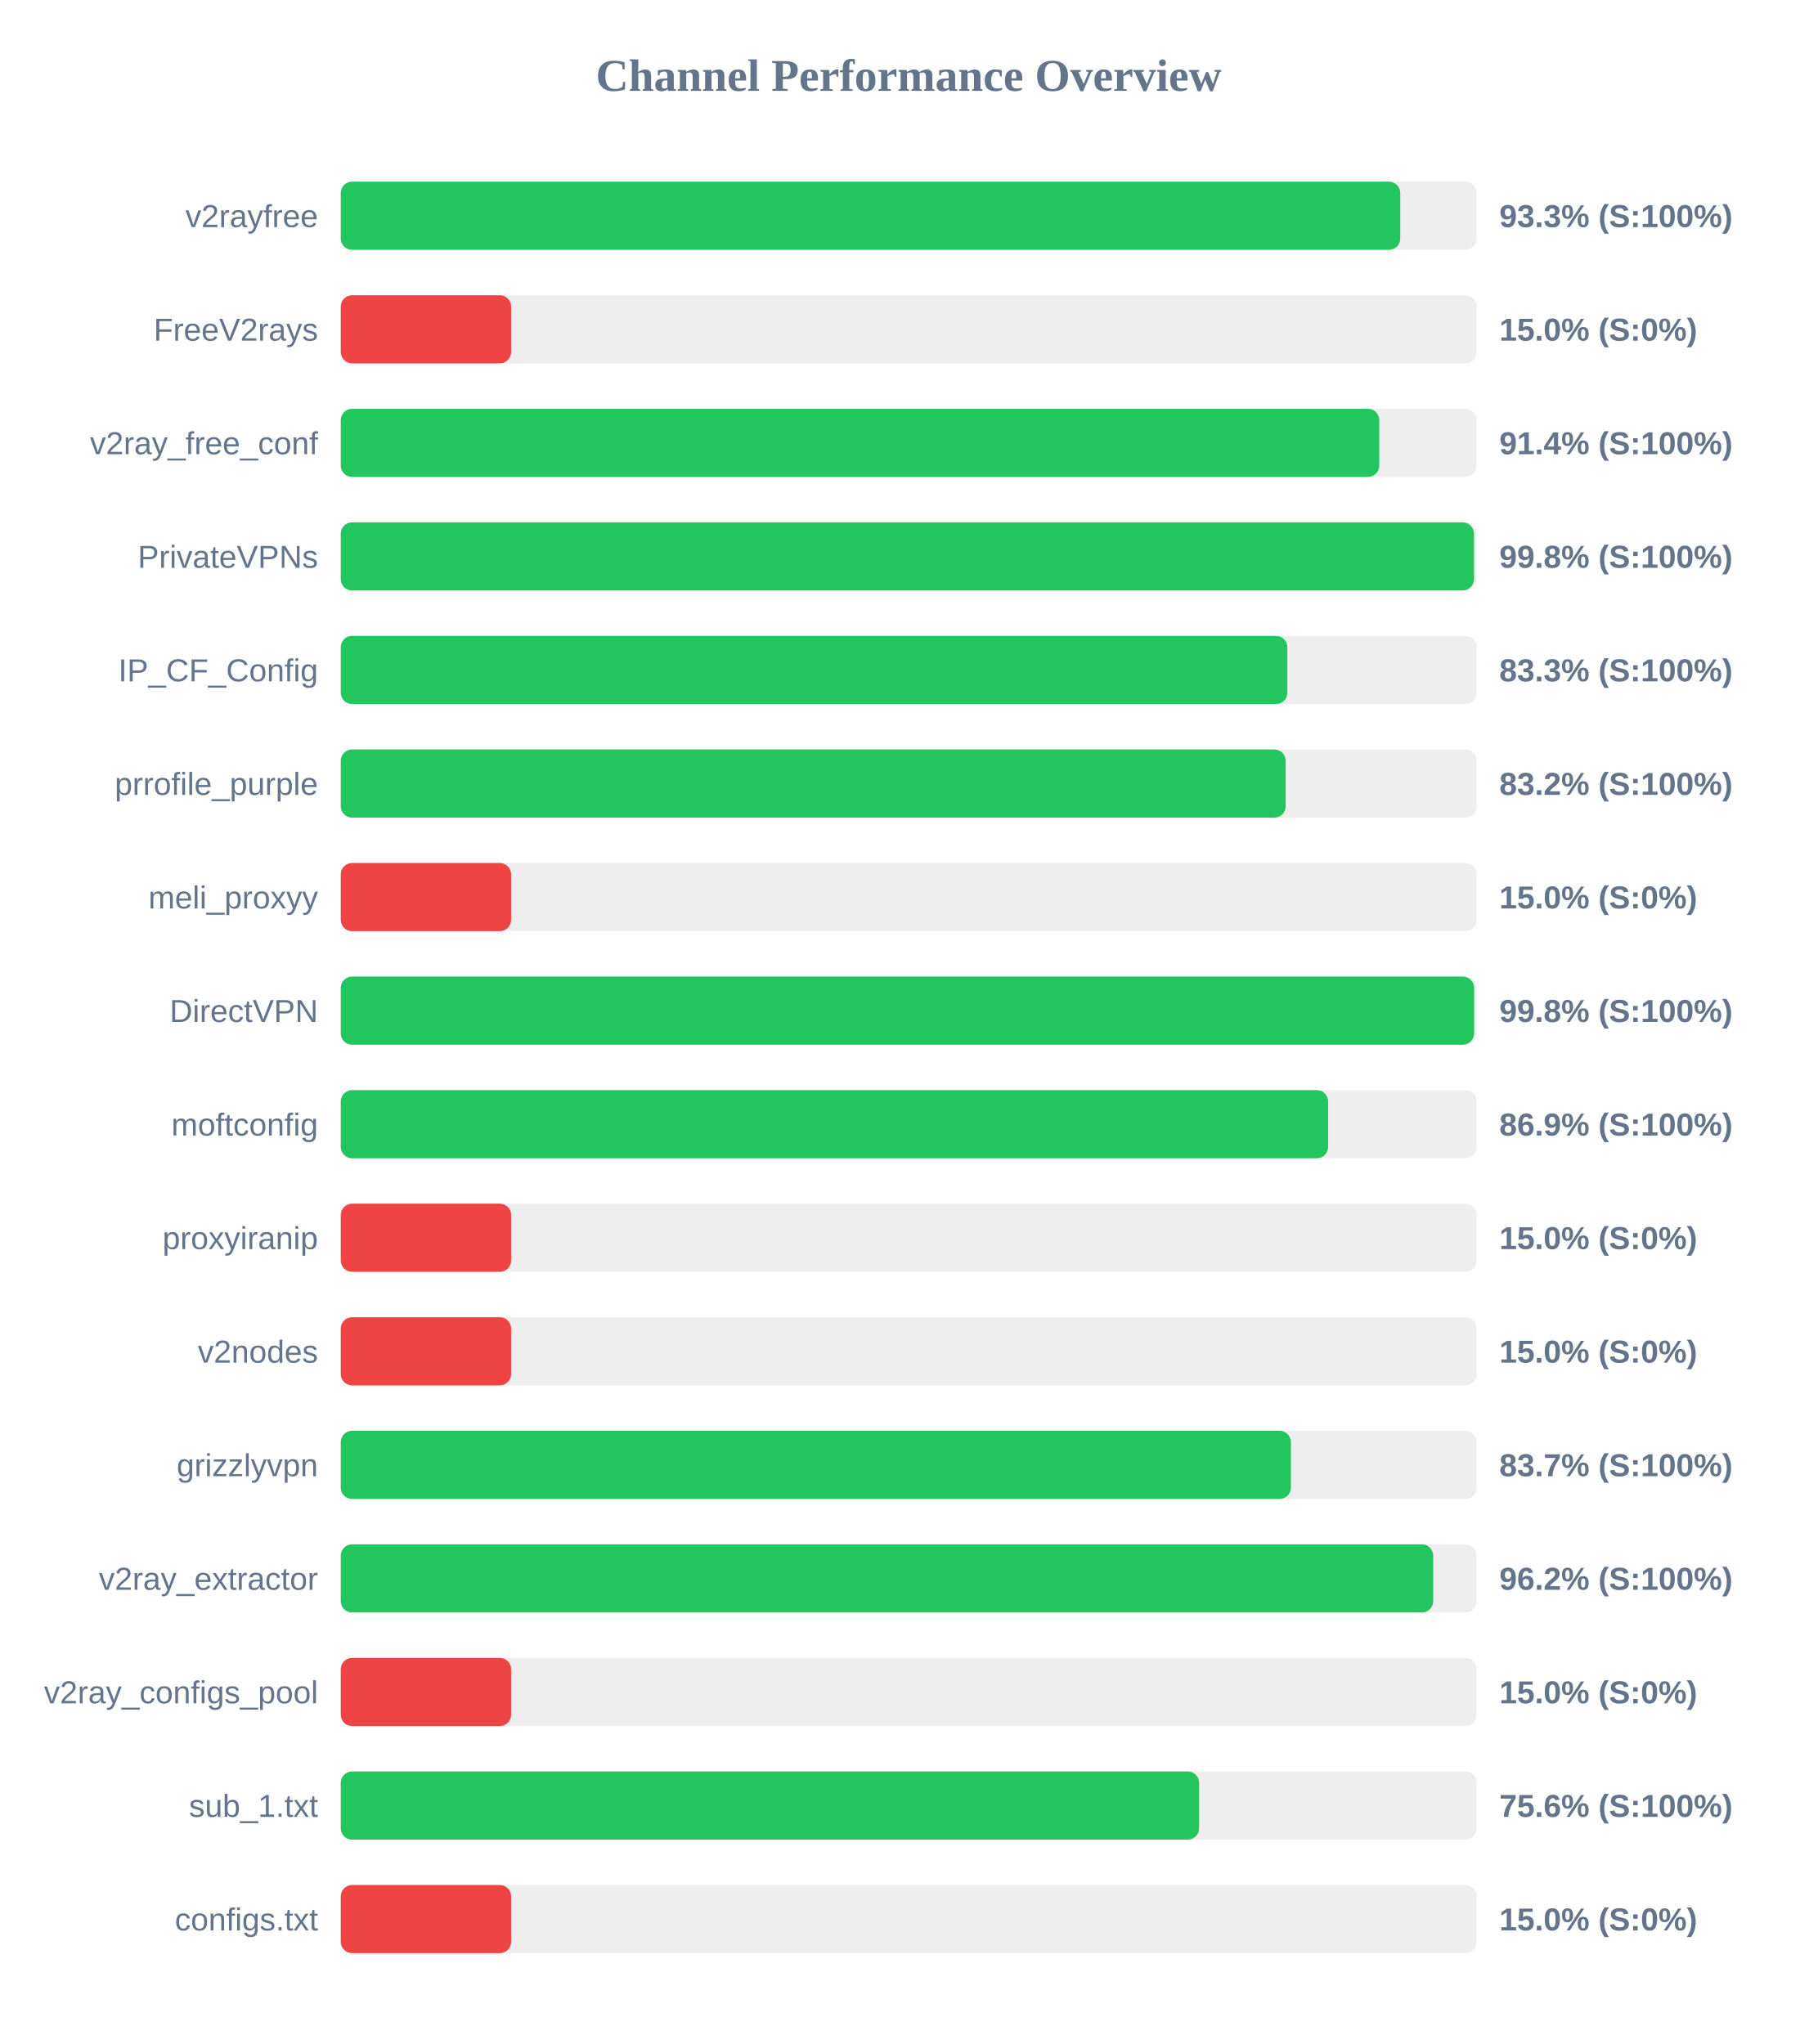
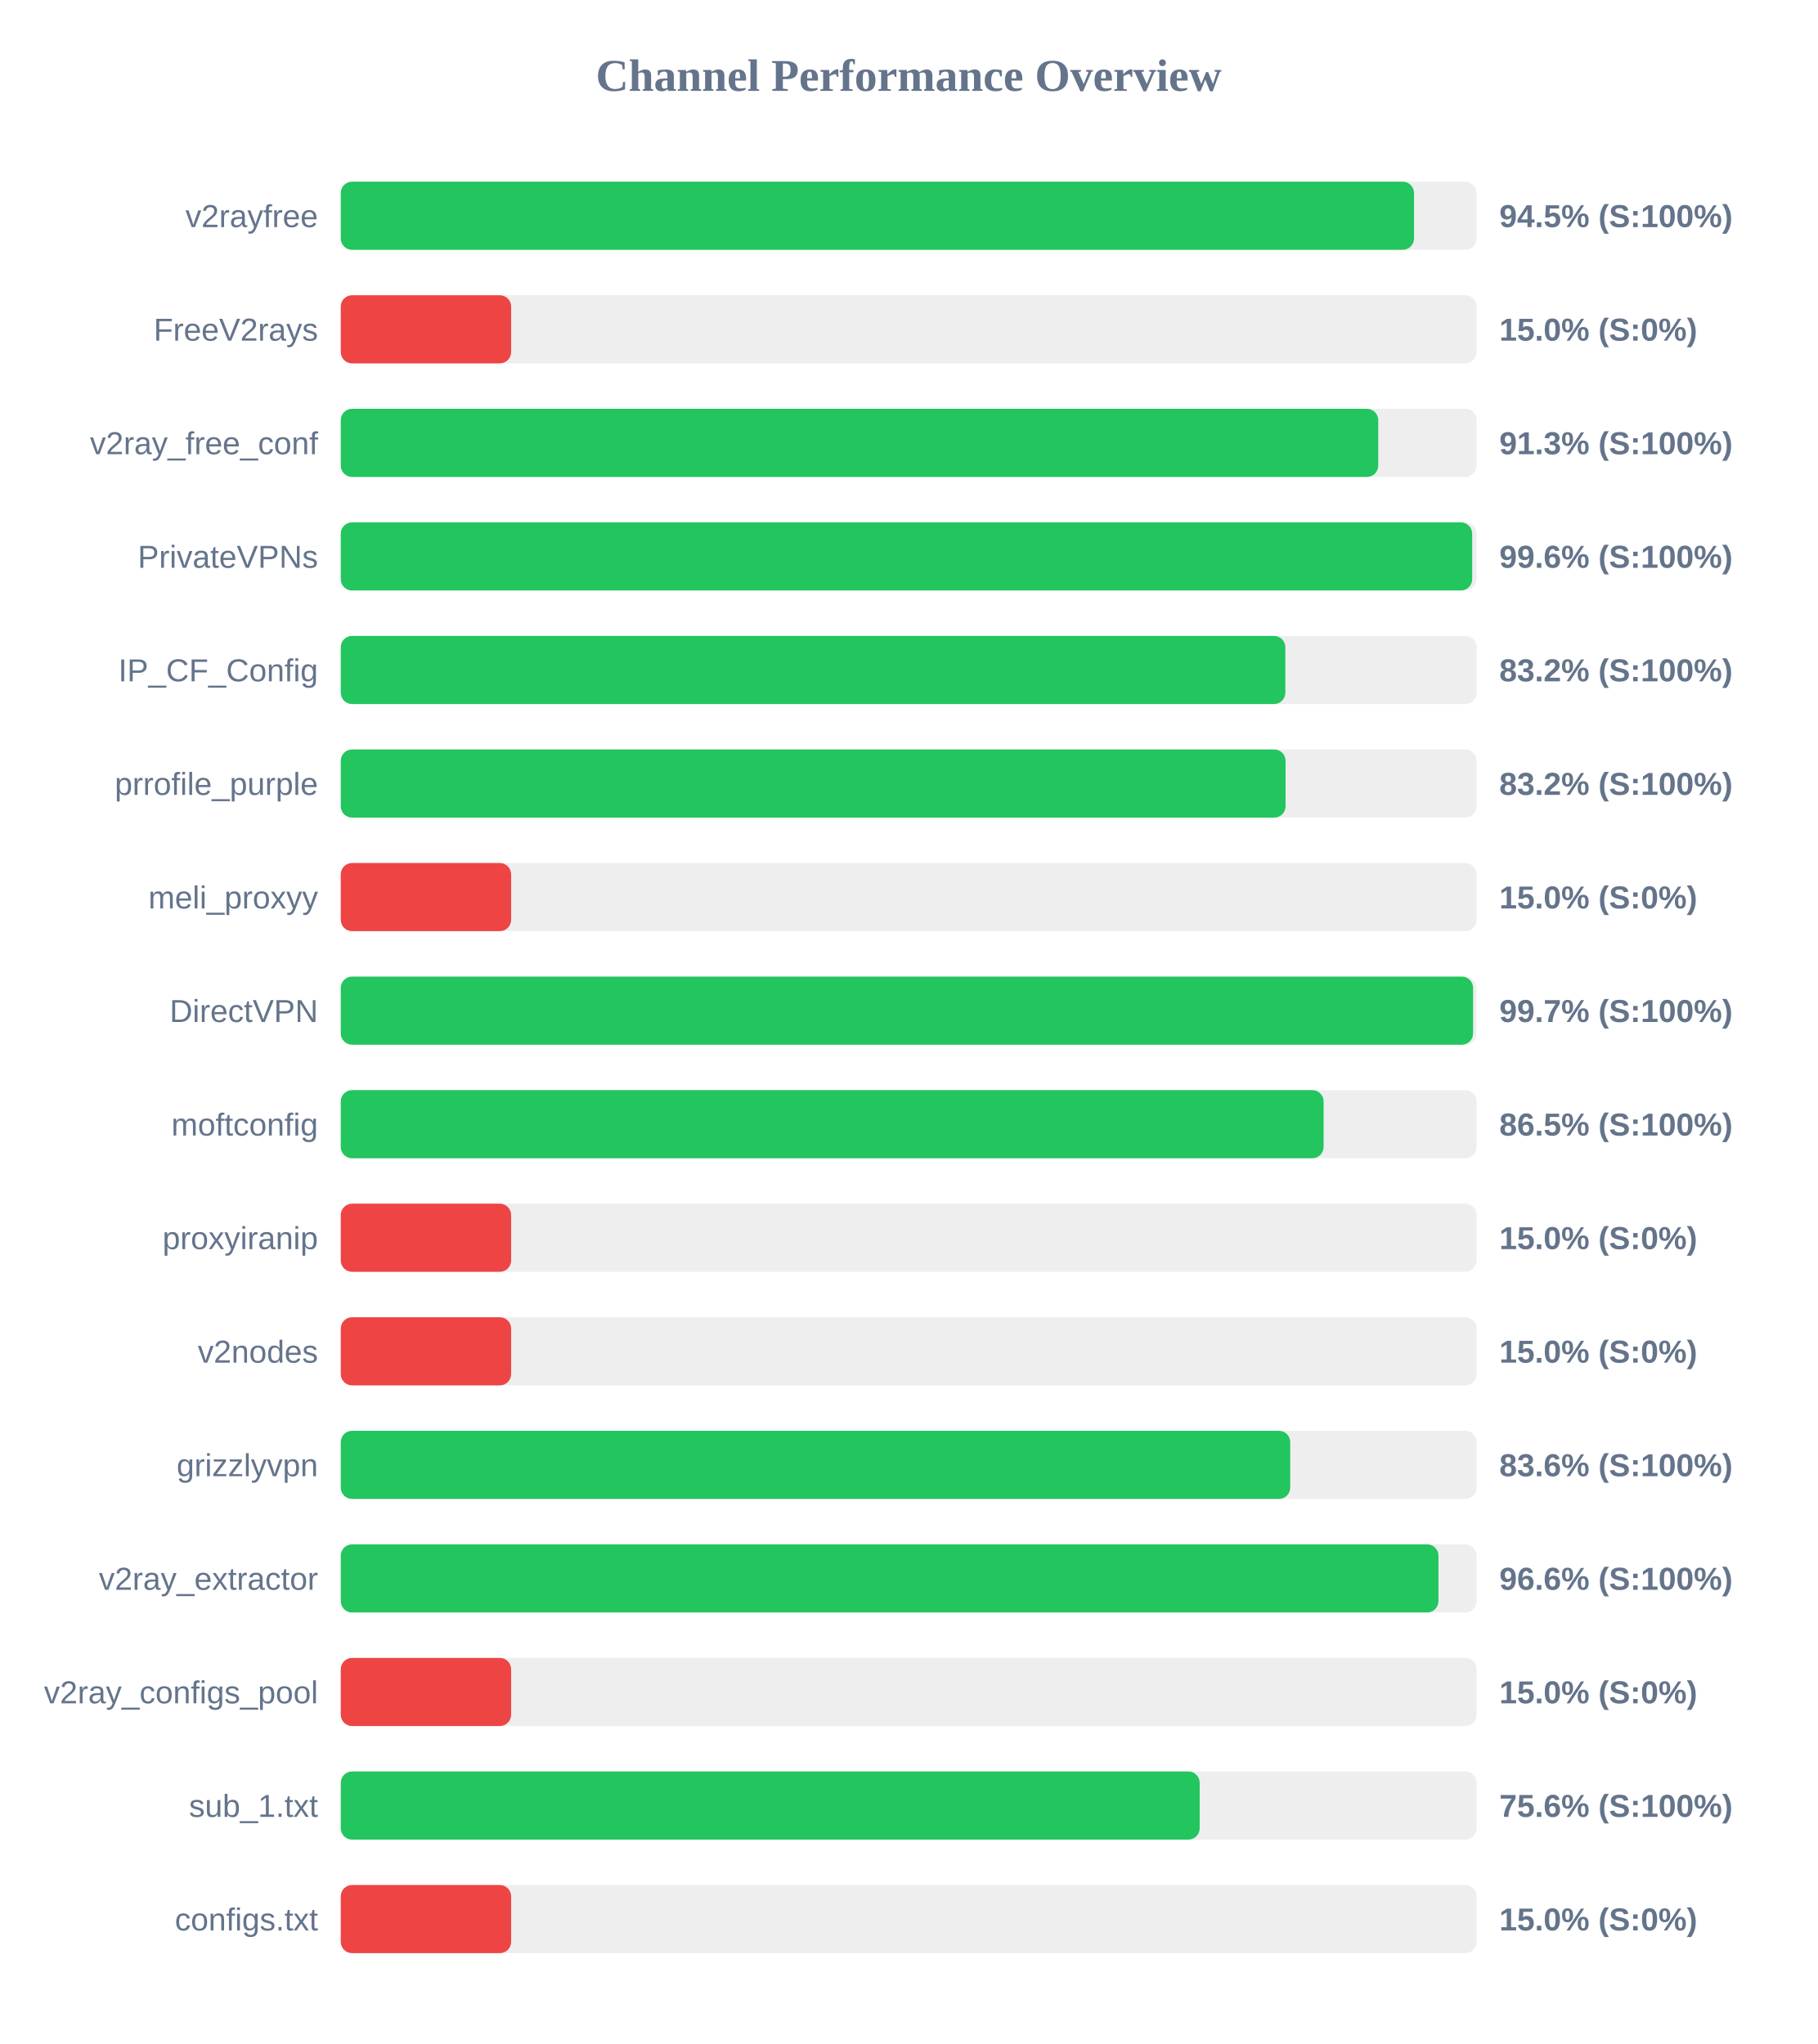
<svg xmlns="http://www.w3.org/2000/svg" width="800" height="900" version="1.1">
  <style>
        .row { font: 14px Arial; fill: #64748b; }
        .score { font: bold 14px Arial; fill: #64748b; }
    </style>
  <text x="400" y="40" text-anchor="middle" font-size="20px" font-weight="bold" fill="#64748b">Channel Performance Overview</text>
  <rect x="150" y="80" width="500" height="30" fill="#eee" rx="5" />
-   <rect x="150" y="80" width="466.4" height="30" fill="#22c55e" rx="5" />
+   <rect x="150" y="80" width="472.45" height="30" fill="#22c55e" rx="5" />
  <text x="140" y="100" text-anchor="end" class="row">v2rayfree</text>
-   <text x="660" y="100" text-anchor="start" class="score">93.3% (S:100%)</text>
+   <text x="660" y="100" text-anchor="start" class="score">94.5% (S:100%)</text>
  <rect x="150" y="130" width="500" height="30" fill="#eee" rx="5" />
  <rect x="150" y="130" width="75.0" height="30" fill="#ef4444" rx="5" />
  <text x="140" y="150" text-anchor="end" class="row">FreeV2rays</text>
  <text x="660" y="150" text-anchor="start" class="score">15.0% (S:0%)</text>
  <rect x="150" y="180" width="500" height="30" fill="#eee" rx="5" />
-   <rect x="150" y="180" width="457.15" height="30" fill="#22c55e" rx="5" />
+   <rect x="150" y="180" width="456.7" height="30" fill="#22c55e" rx="5" />
  <text x="140" y="200" text-anchor="end" class="row">v2ray_free_conf</text>
-   <text x="660" y="200" text-anchor="start" class="score">91.4% (S:100%)</text>
+   <text x="660" y="200" text-anchor="start" class="score">91.3% (S:100%)</text>
  <rect x="150" y="230" width="500" height="30" fill="#eee" rx="5" />
-   <rect x="150" y="230" width="498.85" height="30" fill="#22c55e" rx="5" />
+   <rect x="150" y="230" width="498.05" height="30" fill="#22c55e" rx="5" />
  <text x="140" y="250" text-anchor="end" class="row">PrivateVPNs</text>
-   <text x="660" y="250" text-anchor="start" class="score">99.8% (S:100%)</text>
+   <text x="660" y="250" text-anchor="start" class="score">99.6% (S:100%)</text>
  <rect x="150" y="280" width="500" height="30" fill="#eee" rx="5" />
-   <rect x="150" y="280" width="416.7" height="30" fill="#22c55e" rx="5" />
+   <rect x="150" y="280" width="415.8" height="30" fill="#22c55e" rx="5" />
  <text x="140" y="300" text-anchor="end" class="row">IP_CF_Config</text>
-   <text x="660" y="300" text-anchor="start" class="score">83.3% (S:100%)</text>
+   <text x="660" y="300" text-anchor="start" class="score">83.2% (S:100%)</text>
  <rect x="150" y="330" width="500" height="30" fill="#eee" rx="5" />
-   <rect x="150" y="330" width="415.95" height="30" fill="#22c55e" rx="5" />
+   <rect x="150" y="330" width="415.9" height="30" fill="#22c55e" rx="5" />
  <text x="140" y="350" text-anchor="end" class="row">prrofile_purple</text>
  <text x="660" y="350" text-anchor="start" class="score">83.2% (S:100%)</text>
  <rect x="150" y="380" width="500" height="30" fill="#eee" rx="5" />
  <rect x="150" y="380" width="75.0" height="30" fill="#ef4444" rx="5" />
  <text x="140" y="400" text-anchor="end" class="row">meli_proxyy</text>
  <text x="660" y="400" text-anchor="start" class="score">15.0% (S:0%)</text>
  <rect x="150" y="430" width="500" height="30" fill="#eee" rx="5" />
-   <rect x="150" y="430" width="498.9" height="30" fill="#22c55e" rx="5" />
+   <rect x="150" y="430" width="498.45" height="30" fill="#22c55e" rx="5" />
  <text x="140" y="450" text-anchor="end" class="row">DirectVPN</text>
-   <text x="660" y="450" text-anchor="start" class="score">99.8% (S:100%)</text>
+   <text x="660" y="450" text-anchor="start" class="score">99.7% (S:100%)</text>
  <rect x="150" y="480" width="500" height="30" fill="#eee" rx="5" />
-   <rect x="150" y="480" width="434.65" height="30" fill="#22c55e" rx="5" />
+   <rect x="150" y="480" width="432.65" height="30" fill="#22c55e" rx="5" />
  <text x="140" y="500" text-anchor="end" class="row">moftconfig</text>
-   <text x="660" y="500" text-anchor="start" class="score">86.9% (S:100%)</text>
+   <text x="660" y="500" text-anchor="start" class="score">86.5% (S:100%)</text>
  <rect x="150" y="530" width="500" height="30" fill="#eee" rx="5" />
  <rect x="150" y="530" width="75.0" height="30" fill="#ef4444" rx="5" />
  <text x="140" y="550" text-anchor="end" class="row">proxyiranip</text>
  <text x="660" y="550" text-anchor="start" class="score">15.0% (S:0%)</text>
  <rect x="150" y="580" width="500" height="30" fill="#eee" rx="5" />
  <rect x="150" y="580" width="75.0" height="30" fill="#ef4444" rx="5" />
  <text x="140" y="600" text-anchor="end" class="row">v2nodes</text>
  <text x="660" y="600" text-anchor="start" class="score">15.0% (S:0%)</text>
  <rect x="150" y="630" width="500" height="30" fill="#eee" rx="5" />
-   <rect x="150" y="630" width="418.25" height="30" fill="#22c55e" rx="5" />
+   <rect x="150" y="630" width="417.95" height="30" fill="#22c55e" rx="5" />
  <text x="140" y="650" text-anchor="end" class="row">grizzlyvpn</text>
-   <text x="660" y="650" text-anchor="start" class="score">83.7% (S:100%)</text>
+   <text x="660" y="650" text-anchor="start" class="score">83.6% (S:100%)</text>
  <rect x="150" y="680" width="500" height="30" fill="#eee" rx="5" />
-   <rect x="150" y="680" width="480.9" height="30" fill="#22c55e" rx="5" />
+   <rect x="150" y="680" width="483.2" height="30" fill="#22c55e" rx="5" />
  <text x="140" y="700" text-anchor="end" class="row">v2ray_extractor</text>
-   <text x="660" y="700" text-anchor="start" class="score">96.2% (S:100%)</text>
+   <text x="660" y="700" text-anchor="start" class="score">96.6% (S:100%)</text>
  <rect x="150" y="730" width="500" height="30" fill="#eee" rx="5" />
  <rect x="150" y="730" width="75.0" height="30" fill="#ef4444" rx="5" />
  <text x="140" y="750" text-anchor="end" class="row">v2ray_configs_pool</text>
  <text x="660" y="750" text-anchor="start" class="score">15.0% (S:0%)</text>
  <rect x="150" y="780" width="500" height="30" fill="#eee" rx="5" />
-   <rect x="150" y="780" width="377.85" height="30" fill="#22c55e" rx="5" />
+   <rect x="150" y="780" width="378.1" height="30" fill="#22c55e" rx="5" />
  <text x="140" y="800" text-anchor="end" class="row">sub_1.txt</text>
  <text x="660" y="800" text-anchor="start" class="score">75.6% (S:100%)</text>
  <rect x="150" y="830" width="500" height="30" fill="#eee" rx="5" />
  <rect x="150" y="830" width="75.0" height="30" fill="#ef4444" rx="5" />
  <text x="140" y="850" text-anchor="end" class="row">configs.txt</text>
  <text x="660" y="850" text-anchor="start" class="score">15.0% (S:0%)</text>
</svg>
